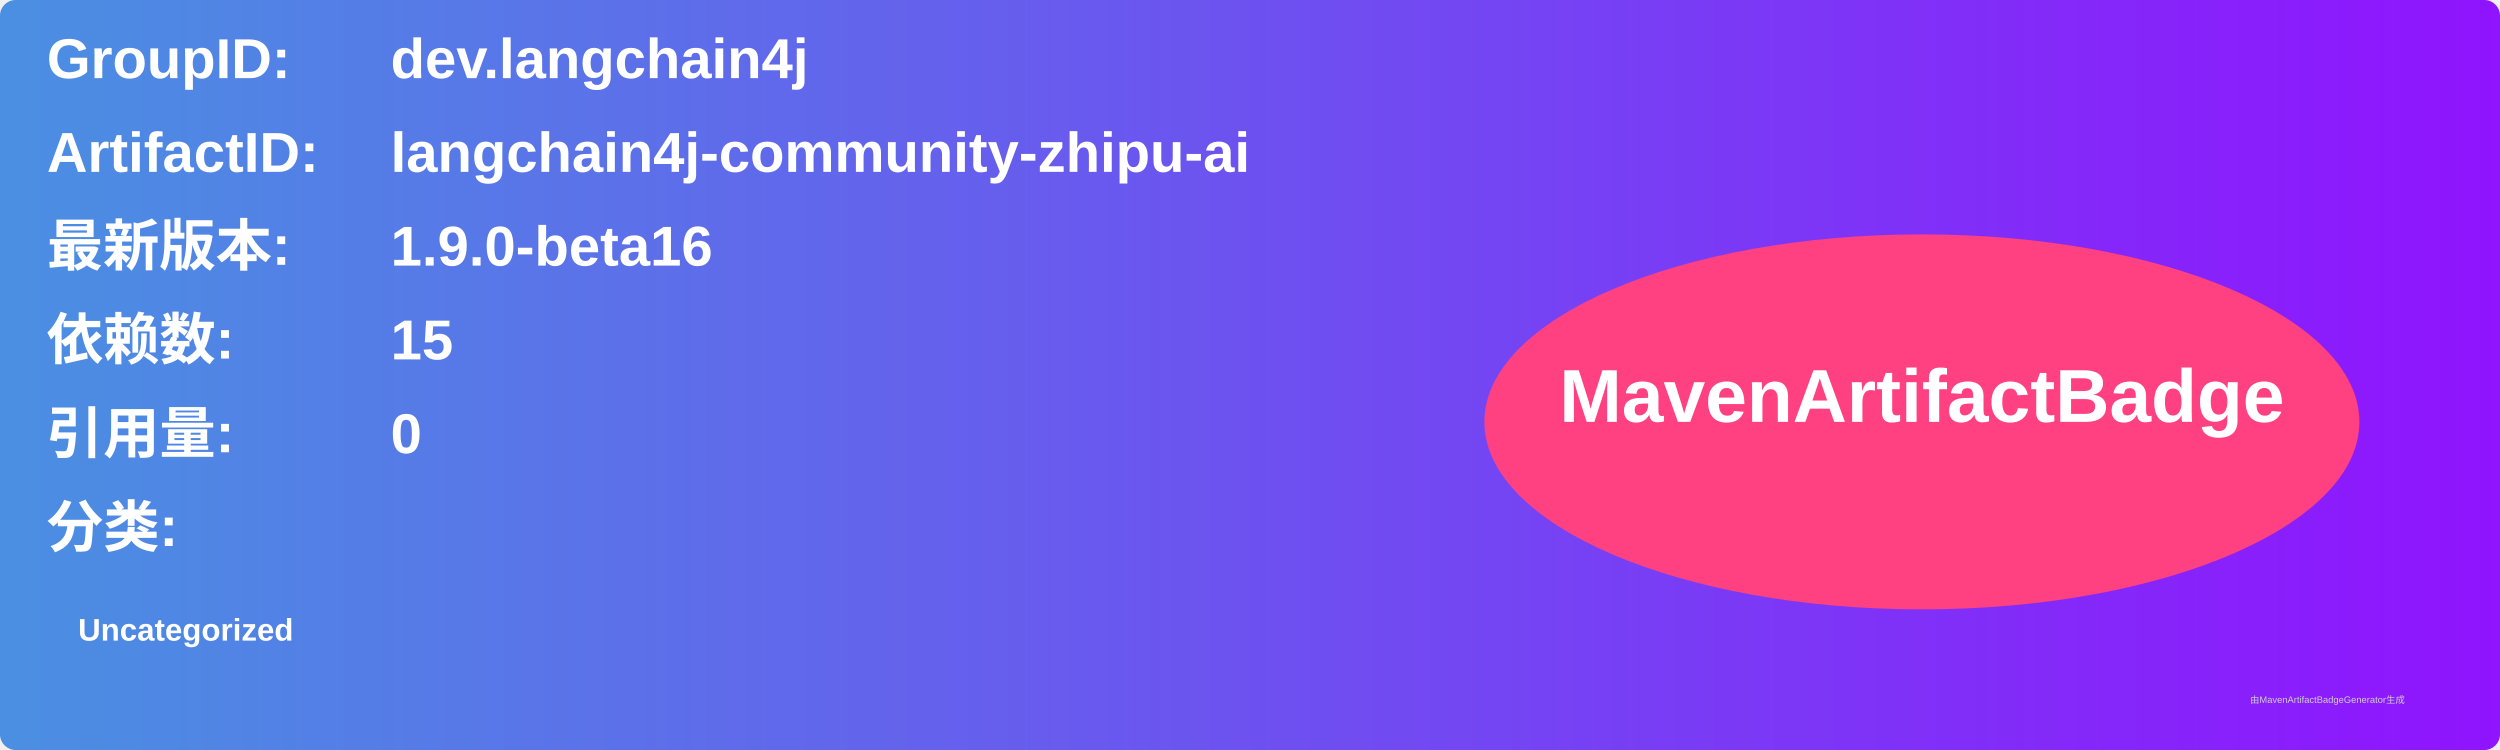
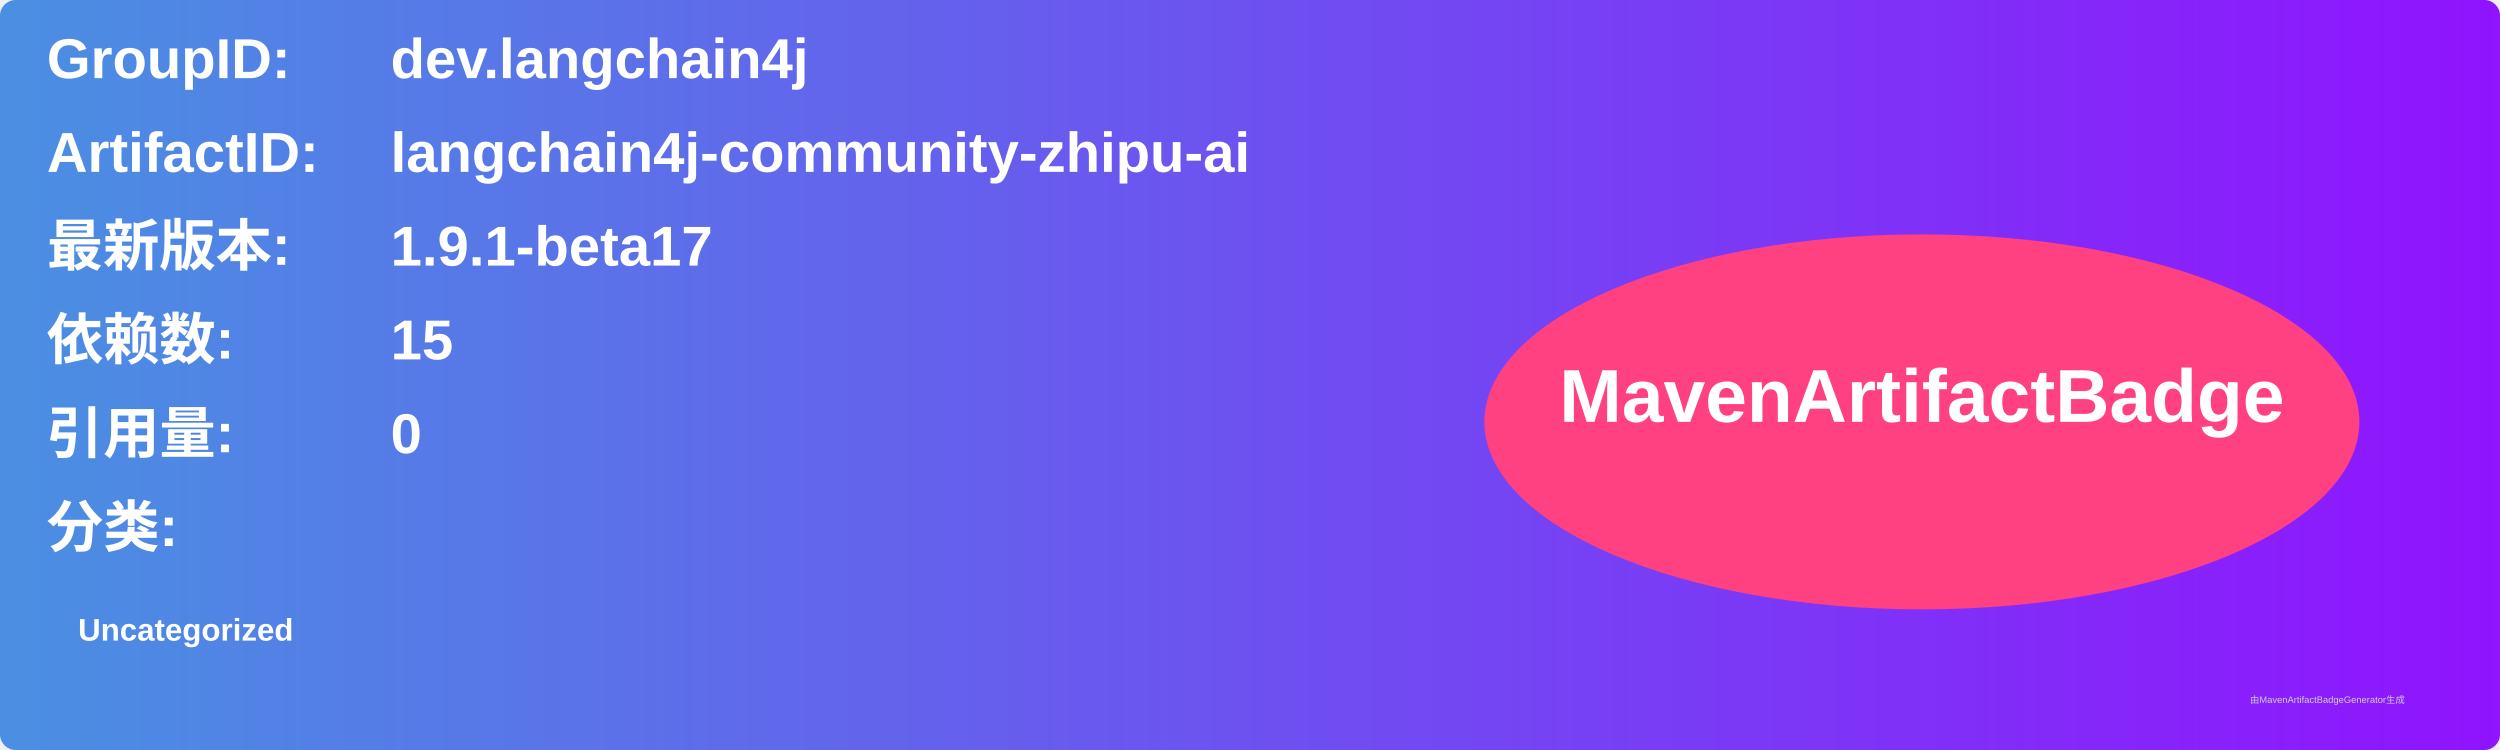
<svg xmlns="http://www.w3.org/2000/svg" width="800" height="240" viewBox="0 0 800 240">
  <linearGradient id="grad" x1="0%" y1="0%" x2="100%" y2="0%">
    <stop offset="0%" stop-color="#4a90e2" />
    <stop offset="100%" stop-color="#9013fe" />
  </linearGradient>
  <rect width="100%" height="100%" rx="5" ry="5" fill="url(#grad)" />
  <g transform="translate(15, 15)">
    <text x="0" y="10" font-family="Arial" font-size="18" fill="white" font-weight="bold" width="260">GroupID:</text>
    <text x="110" y="10" font-family="Arial" font-size="18" fill="white" font-weight="bold" width="460">dev.langchain4j</text>
    <text x="0" y="40" font-family="Arial" font-size="18" fill="white" font-weight="bold" width="260">ArtifactID:</text>
    <text x="110" y="40" font-family="Arial" font-size="18" fill="white" font-weight="bold" width="460">langchain4j-community-zhipu-ai</text>
    <text x="0" y="70" font-family="Arial" font-size="18" fill="white" font-weight="bold">最新版本:</text>
    <text x="110" y="70" font-family="Arial" font-size="18" fill="white" font-weight="bold">
-       <tspan font-weight="bold">1.9.0-beta16</tspan>
+       <tspan font-weight="bold">1.9.1-beta17</tspan>
    </text>
    <text x="0" y="100" font-family="Arial" font-size="18" fill="white" font-weight="bold">依赖数: </text>
    <text x="110" y="100" font-family="Arial" font-size="18" fill="white">
      <tspan font-weight="bold">15</tspan>
    </text>
    <text x="0" y="130" font-family="Arial" font-size="18" fill="white" font-weight="bold">引用量: </text>
    <text x="110" y="130" font-family="Arial" font-size="18" fill="white">
      <tspan font-weight="bold">0</tspan>
    </text>
    <text x="0" y="160" font-family="Arial" font-size="18" fill="white" font-weight="bold">分类:</text>
    <text x="10" y="190" font-family="Arial" font-size="10" fill="white">
      <tspan font-weight="bold">Uncategorized</tspan>
    </text>
    <ellipse cx="600" cy="120" rx="140" ry="60" fill="#ff4081" />
    <text x="600" y="120" text-anchor="middle" font-family="Arial" font-size="24" fill="white" font-weight="bold">MavenArtifactBadge</text>
  </g>
  <text x="720" y="225" font-family="Arial" font-size="3" fill="#d0d0d0">由MavenArtifactBadgeGenerator生成</text>
</svg>
